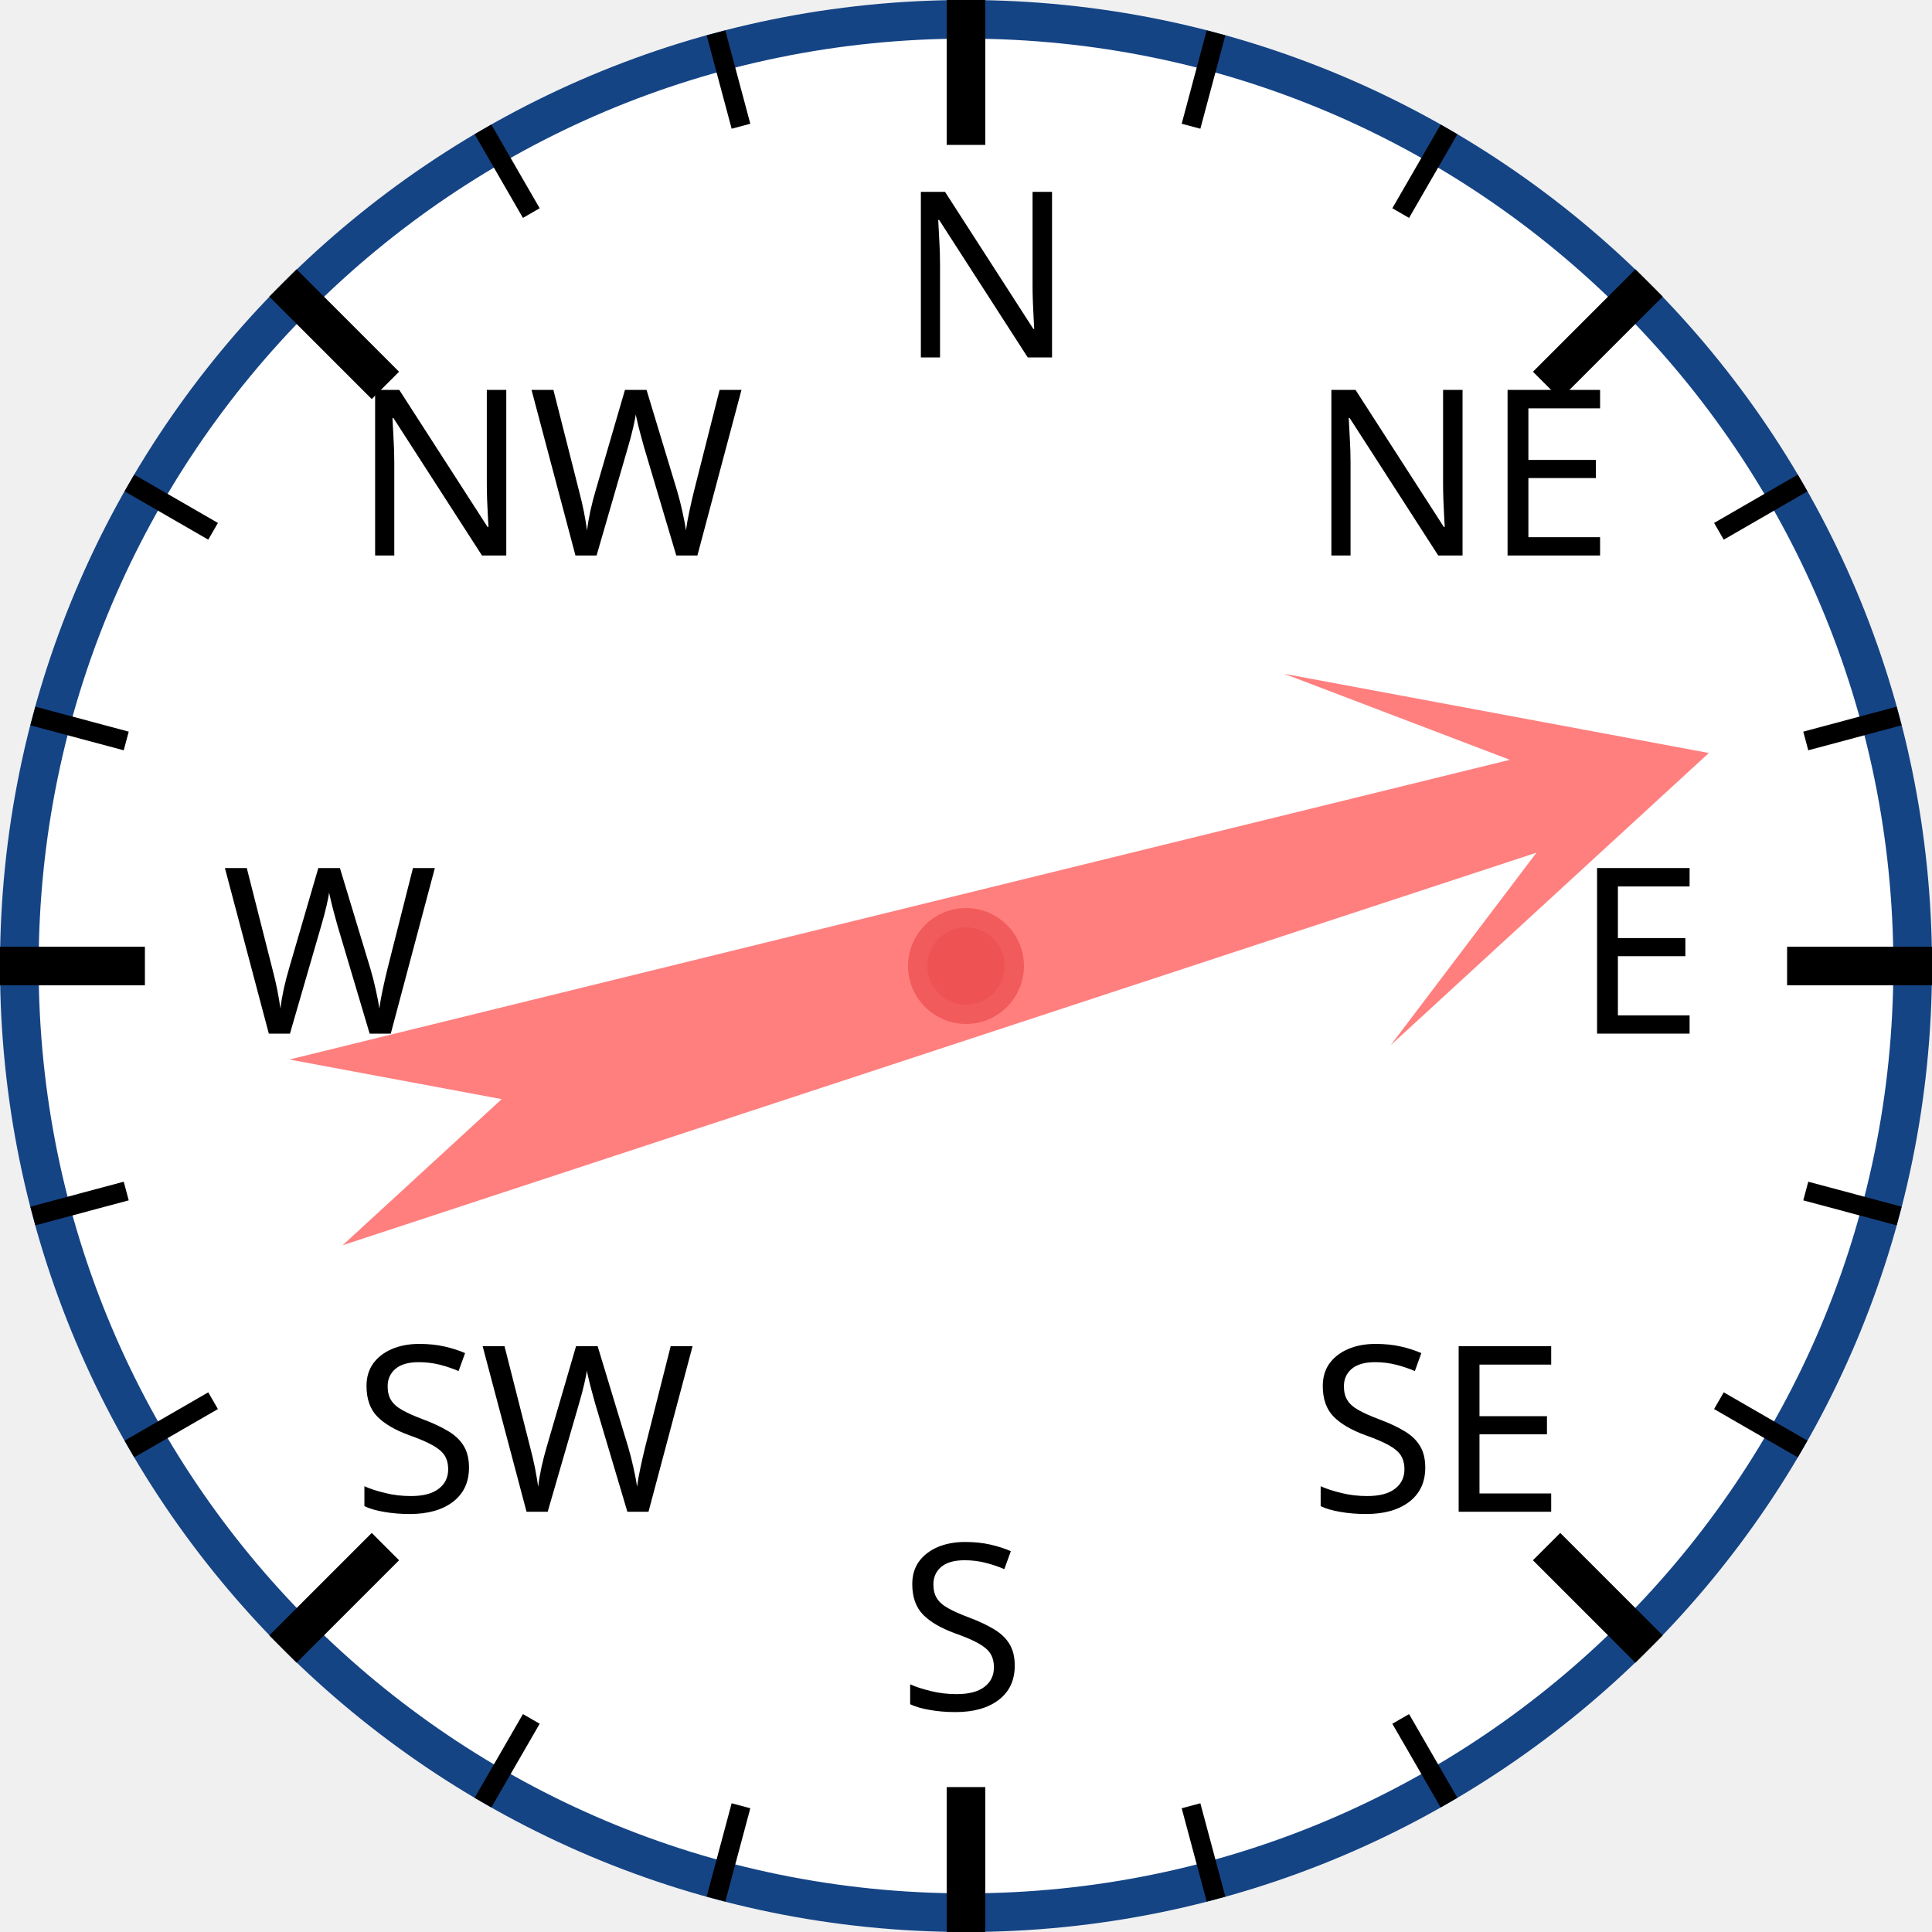
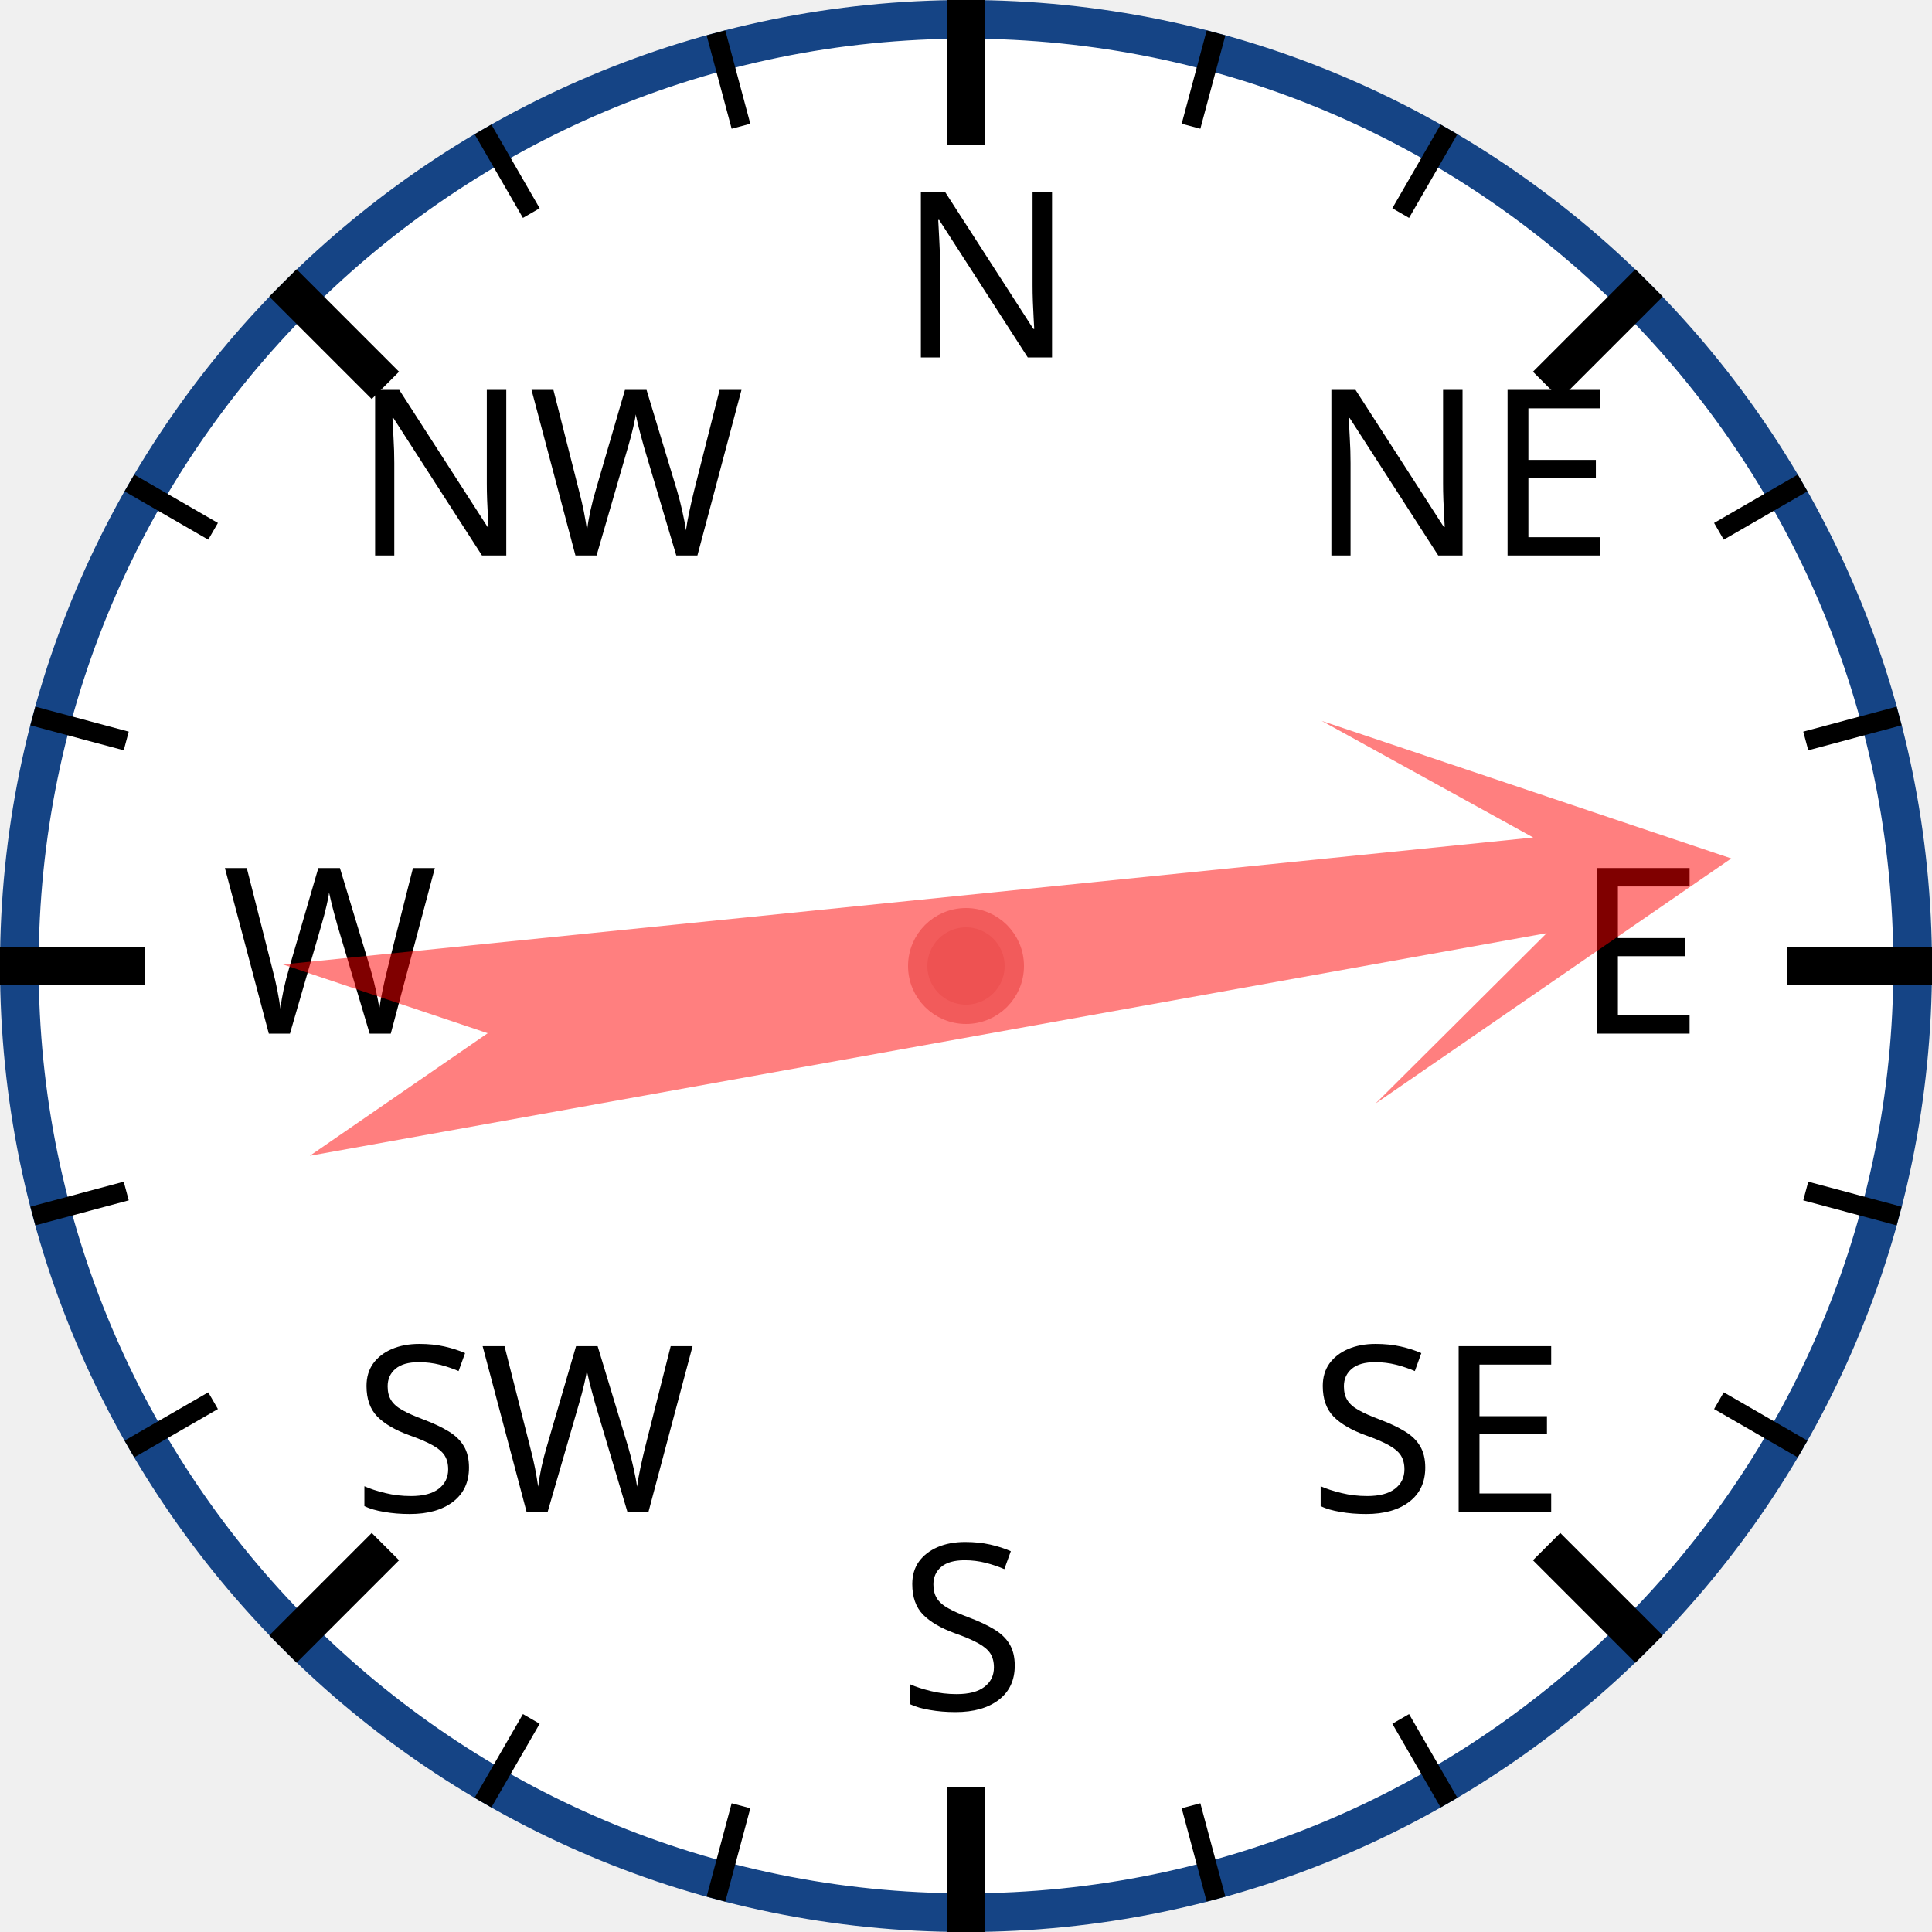
<svg xmlns="http://www.w3.org/2000/svg" width="120px" height="120px" viewBox="0 0 200 200">
  <circle cx="100" cy="100" r="98" style="fill: white; stroke: #154485; stroke-width: 4;" />
  <text x="93.0" y="37.0" style="font-family: sans-serif; font-size: 18pt;">N</text>
  <line x1="100.0" y1="0.0" x2="100.0" y2="15.0" style="stroke: black; stroke-width: 4;" />
  <line x1="74.118" y1="3.407" x2="76.706" y2="13.067" style="stroke: black; stroke-width: 2;" />
  <line x1="50" y1="13.397" x2="55" y2="22.058" style="stroke: black; stroke-width: 2;" />
  <text x="36.503" y="57.503" style="font-family: sans-serif; font-size: 18pt;">NW</text>
  <line x1="29.289" y1="29.289" x2="39.896" y2="39.896" style="stroke: black; stroke-width: 4;" />
  <line x1="13.397" y1="50" x2="22.058" y2="55" style="stroke: black; stroke-width: 2;" />
  <line x1="3.407" y1="74.118" x2="13.067" y2="76.706" style="stroke: black; stroke-width: 2;" />
  <text x="23.0" y="107.0" style="font-family: sans-serif; font-size: 18pt;">W</text>
  <line x1="0.0" y1="100.0" x2="15.0" y2="100.0" style="stroke: black; stroke-width: 4;" />
  <line x1="3.407" y1="125.882" x2="13.067" y2="123.294" style="stroke: black; stroke-width: 2;" />
  <line x1="13.397" y1="150" x2="22.058" y2="145" style="stroke: black; stroke-width: 2;" />
  <text x="36.503" y="156.497" style="font-family: sans-serif; font-size: 18pt;">SW</text>
  <line x1="29.289" y1="170.711" x2="39.896" y2="160.104" style="stroke: black; stroke-width: 4;" />
  <line x1="50" y1="186.603" x2="55" y2="177.942" style="stroke: black; stroke-width: 2;" />
  <line x1="74.118" y1="196.593" x2="76.706" y2="186.933" style="stroke: black; stroke-width: 2;" />
  <text x="93" y="177.0" style="font-family: sans-serif; font-size: 18pt;">S</text>
  <line x1="100" y1="200.0" x2="100" y2="185.0" style="stroke: black; stroke-width: 4;" />
  <line x1="125.882" y1="196.593" x2="123.294" y2="186.933" style="stroke: black; stroke-width: 2;" />
  <line x1="150.0" y1="186.603" x2="145.0" y2="177.942" style="stroke: black; stroke-width: 2;" />
  <text x="135.497" y="156.497" style="font-family: sans-serif; font-size: 18pt;">SE</text>
  <line x1="170.711" y1="170.711" x2="160.104" y2="160.104" style="stroke: black; stroke-width: 4;" />
  <line x1="186.603" y1="150" x2="177.942" y2="145" style="stroke: black; stroke-width: 2;" />
  <line x1="196.593" y1="125.882" x2="186.933" y2="123.294" style="stroke: black; stroke-width: 2;" />
  <text x="163.0" y="107" style="font-family: sans-serif; font-size: 18pt;">E</text>
  <line x1="200.0" y1="100" x2="185.0" y2="100" style="stroke: black; stroke-width: 4;" />
  <line x1="196.593" y1="74.118" x2="186.933" y2="76.706" style="stroke: black; stroke-width: 2;" />
  <line x1="186.603" y1="50" x2="177.942" y2="55" style="stroke: black; stroke-width: 2;" />
  <text x="135.497" y="57.503" style="font-family: sans-serif; font-size: 18pt;">NE</text>
  <line x1="170.711" y1="29.289" x2="160.104" y2="39.896" style="stroke: black; stroke-width: 4;" />
  <line x1="150" y1="13.397" x2="145" y2="22.058" style="stroke: black; stroke-width: 2;" />
  <line x1="125.882" y1="3.407" x2="123.294" y2="13.067" style="stroke: black; stroke-width: 2;" />
-   <polygon points="100 20 120 60 105 40 110 170 100 150 90 170 95 40 80 60" style="fill: red; fill-opacity: 0.5;" transform="rotate(74,100,100)" />
+   <polygon points="100 20 120 60 105 40 110 170 100 150 90 170 95 40 80 60" style="fill: red; fill-opacity: 0.5;" transform="rotate(82,100,100)" />
  <circle cx="100" cy="100" r="5" style="fill: #EE5252; stroke: #F25B5B; stroke-width: 2;" />
</svg>
